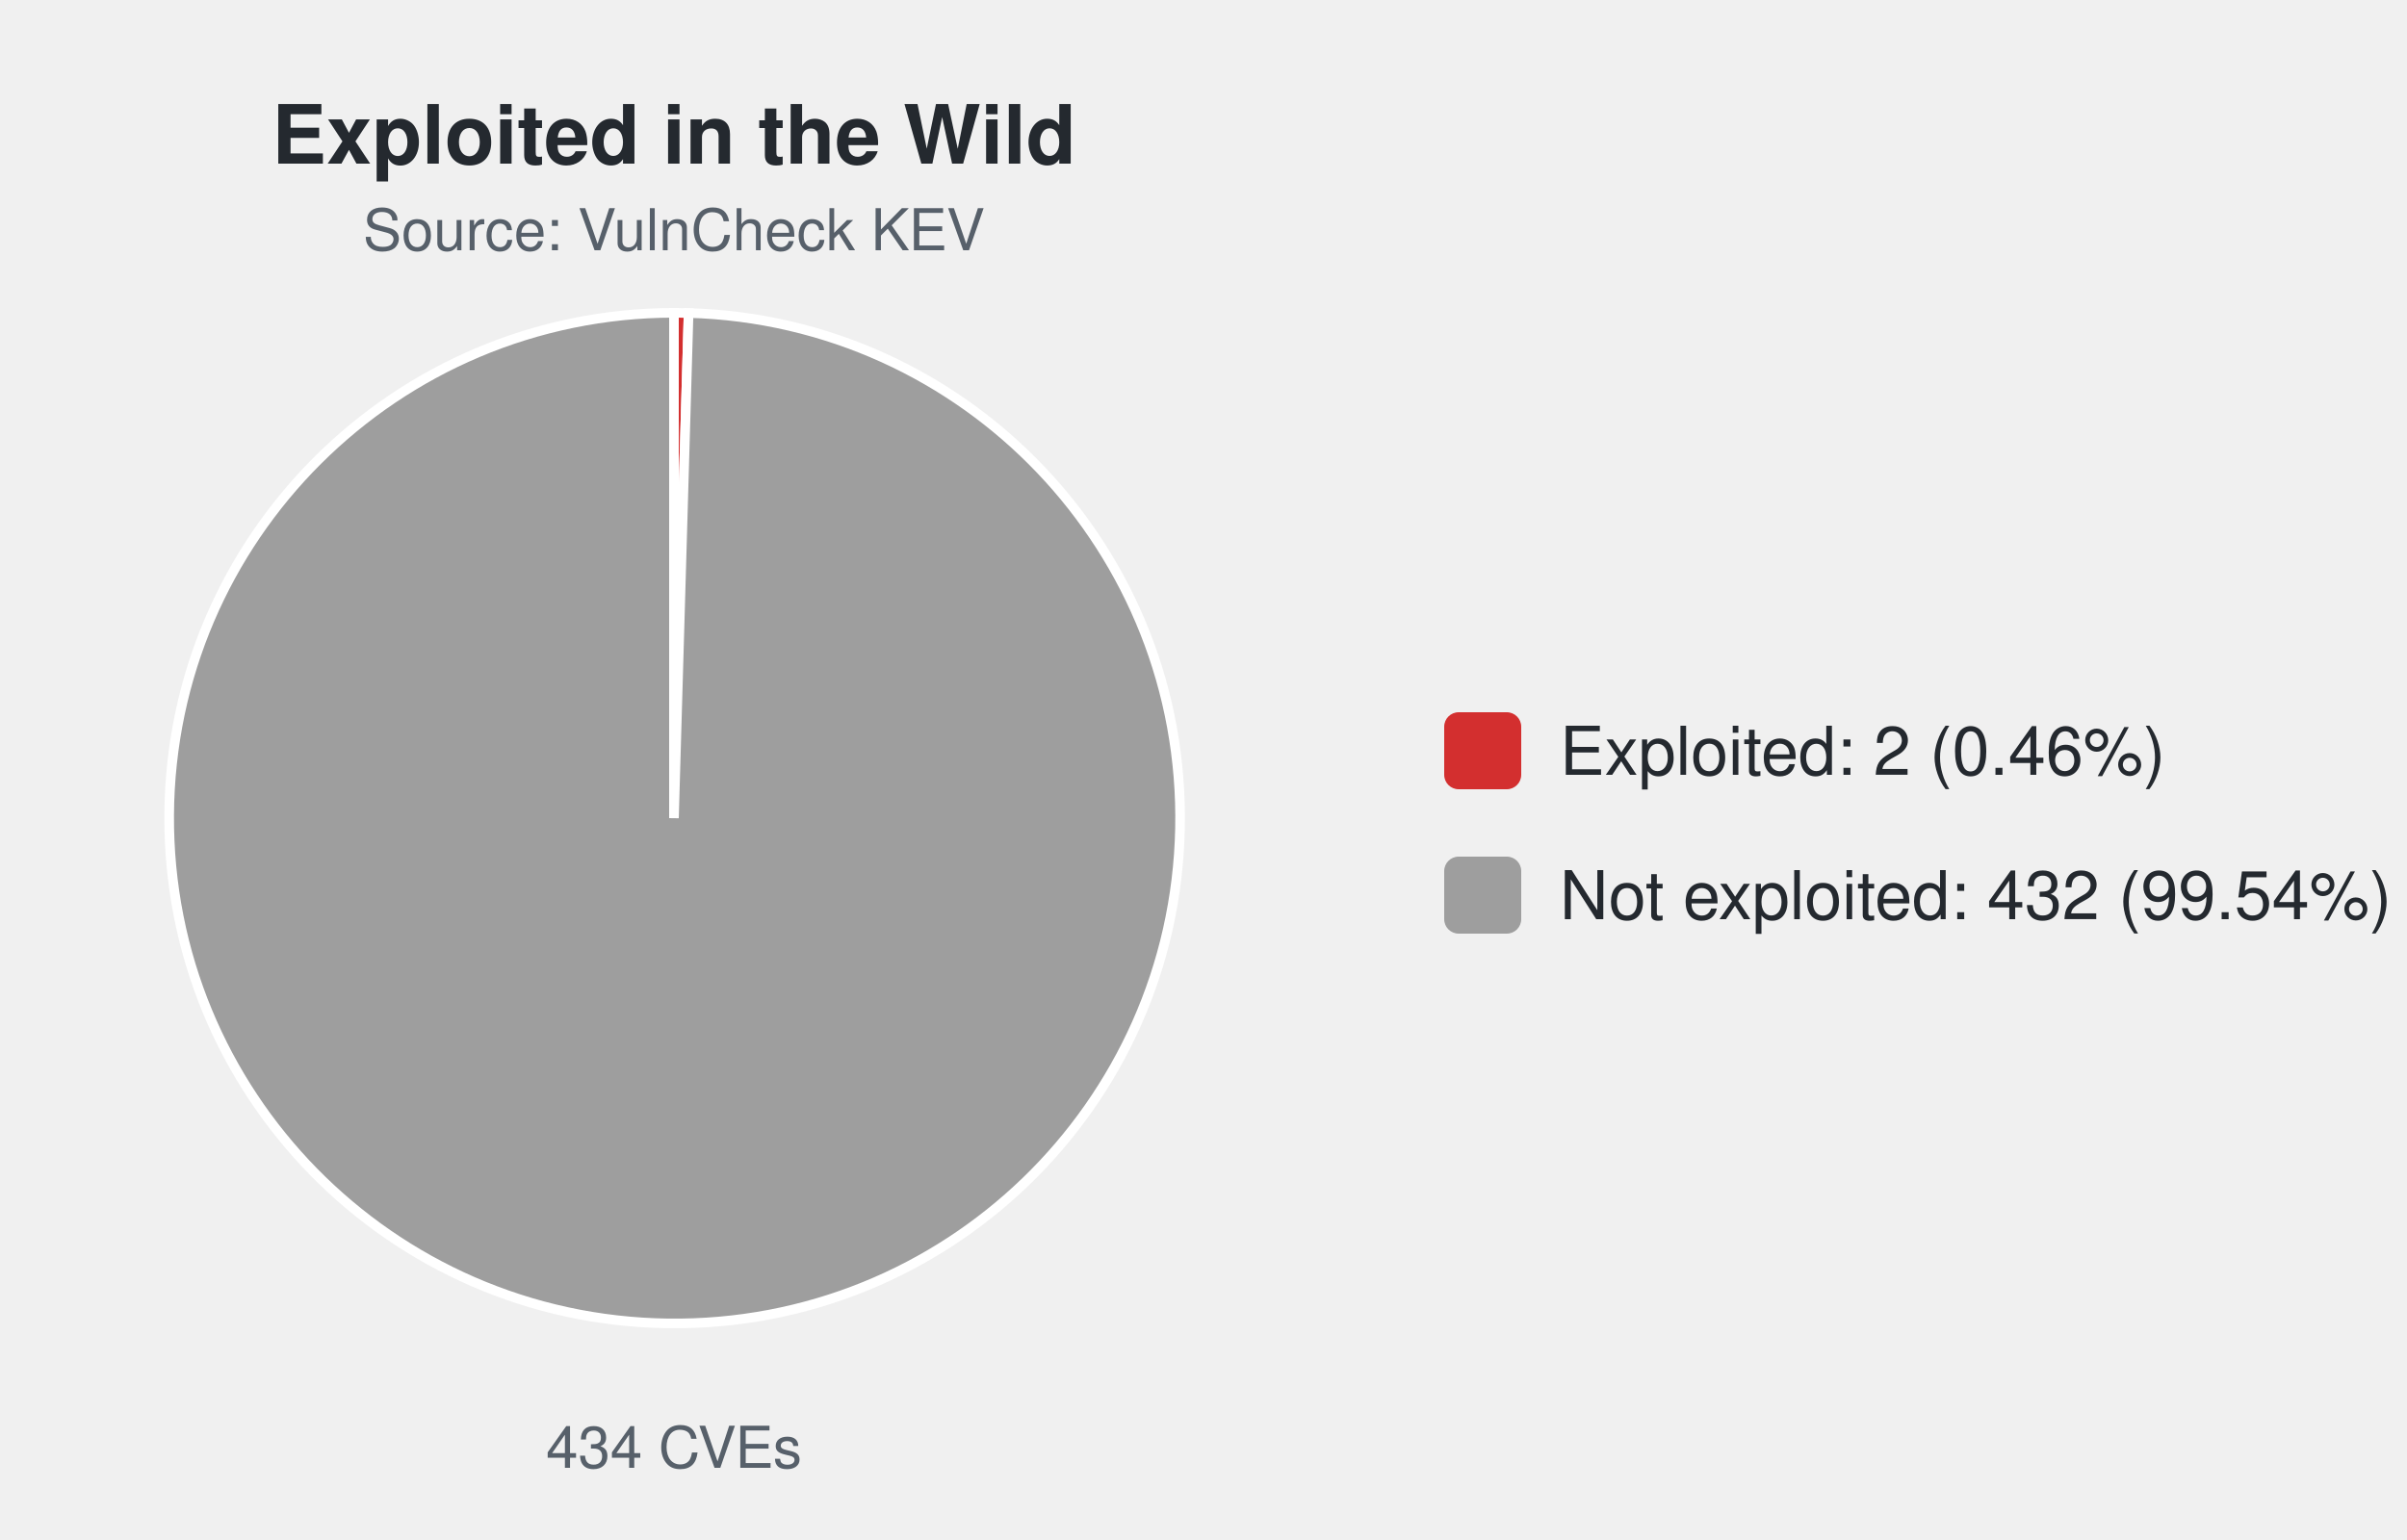
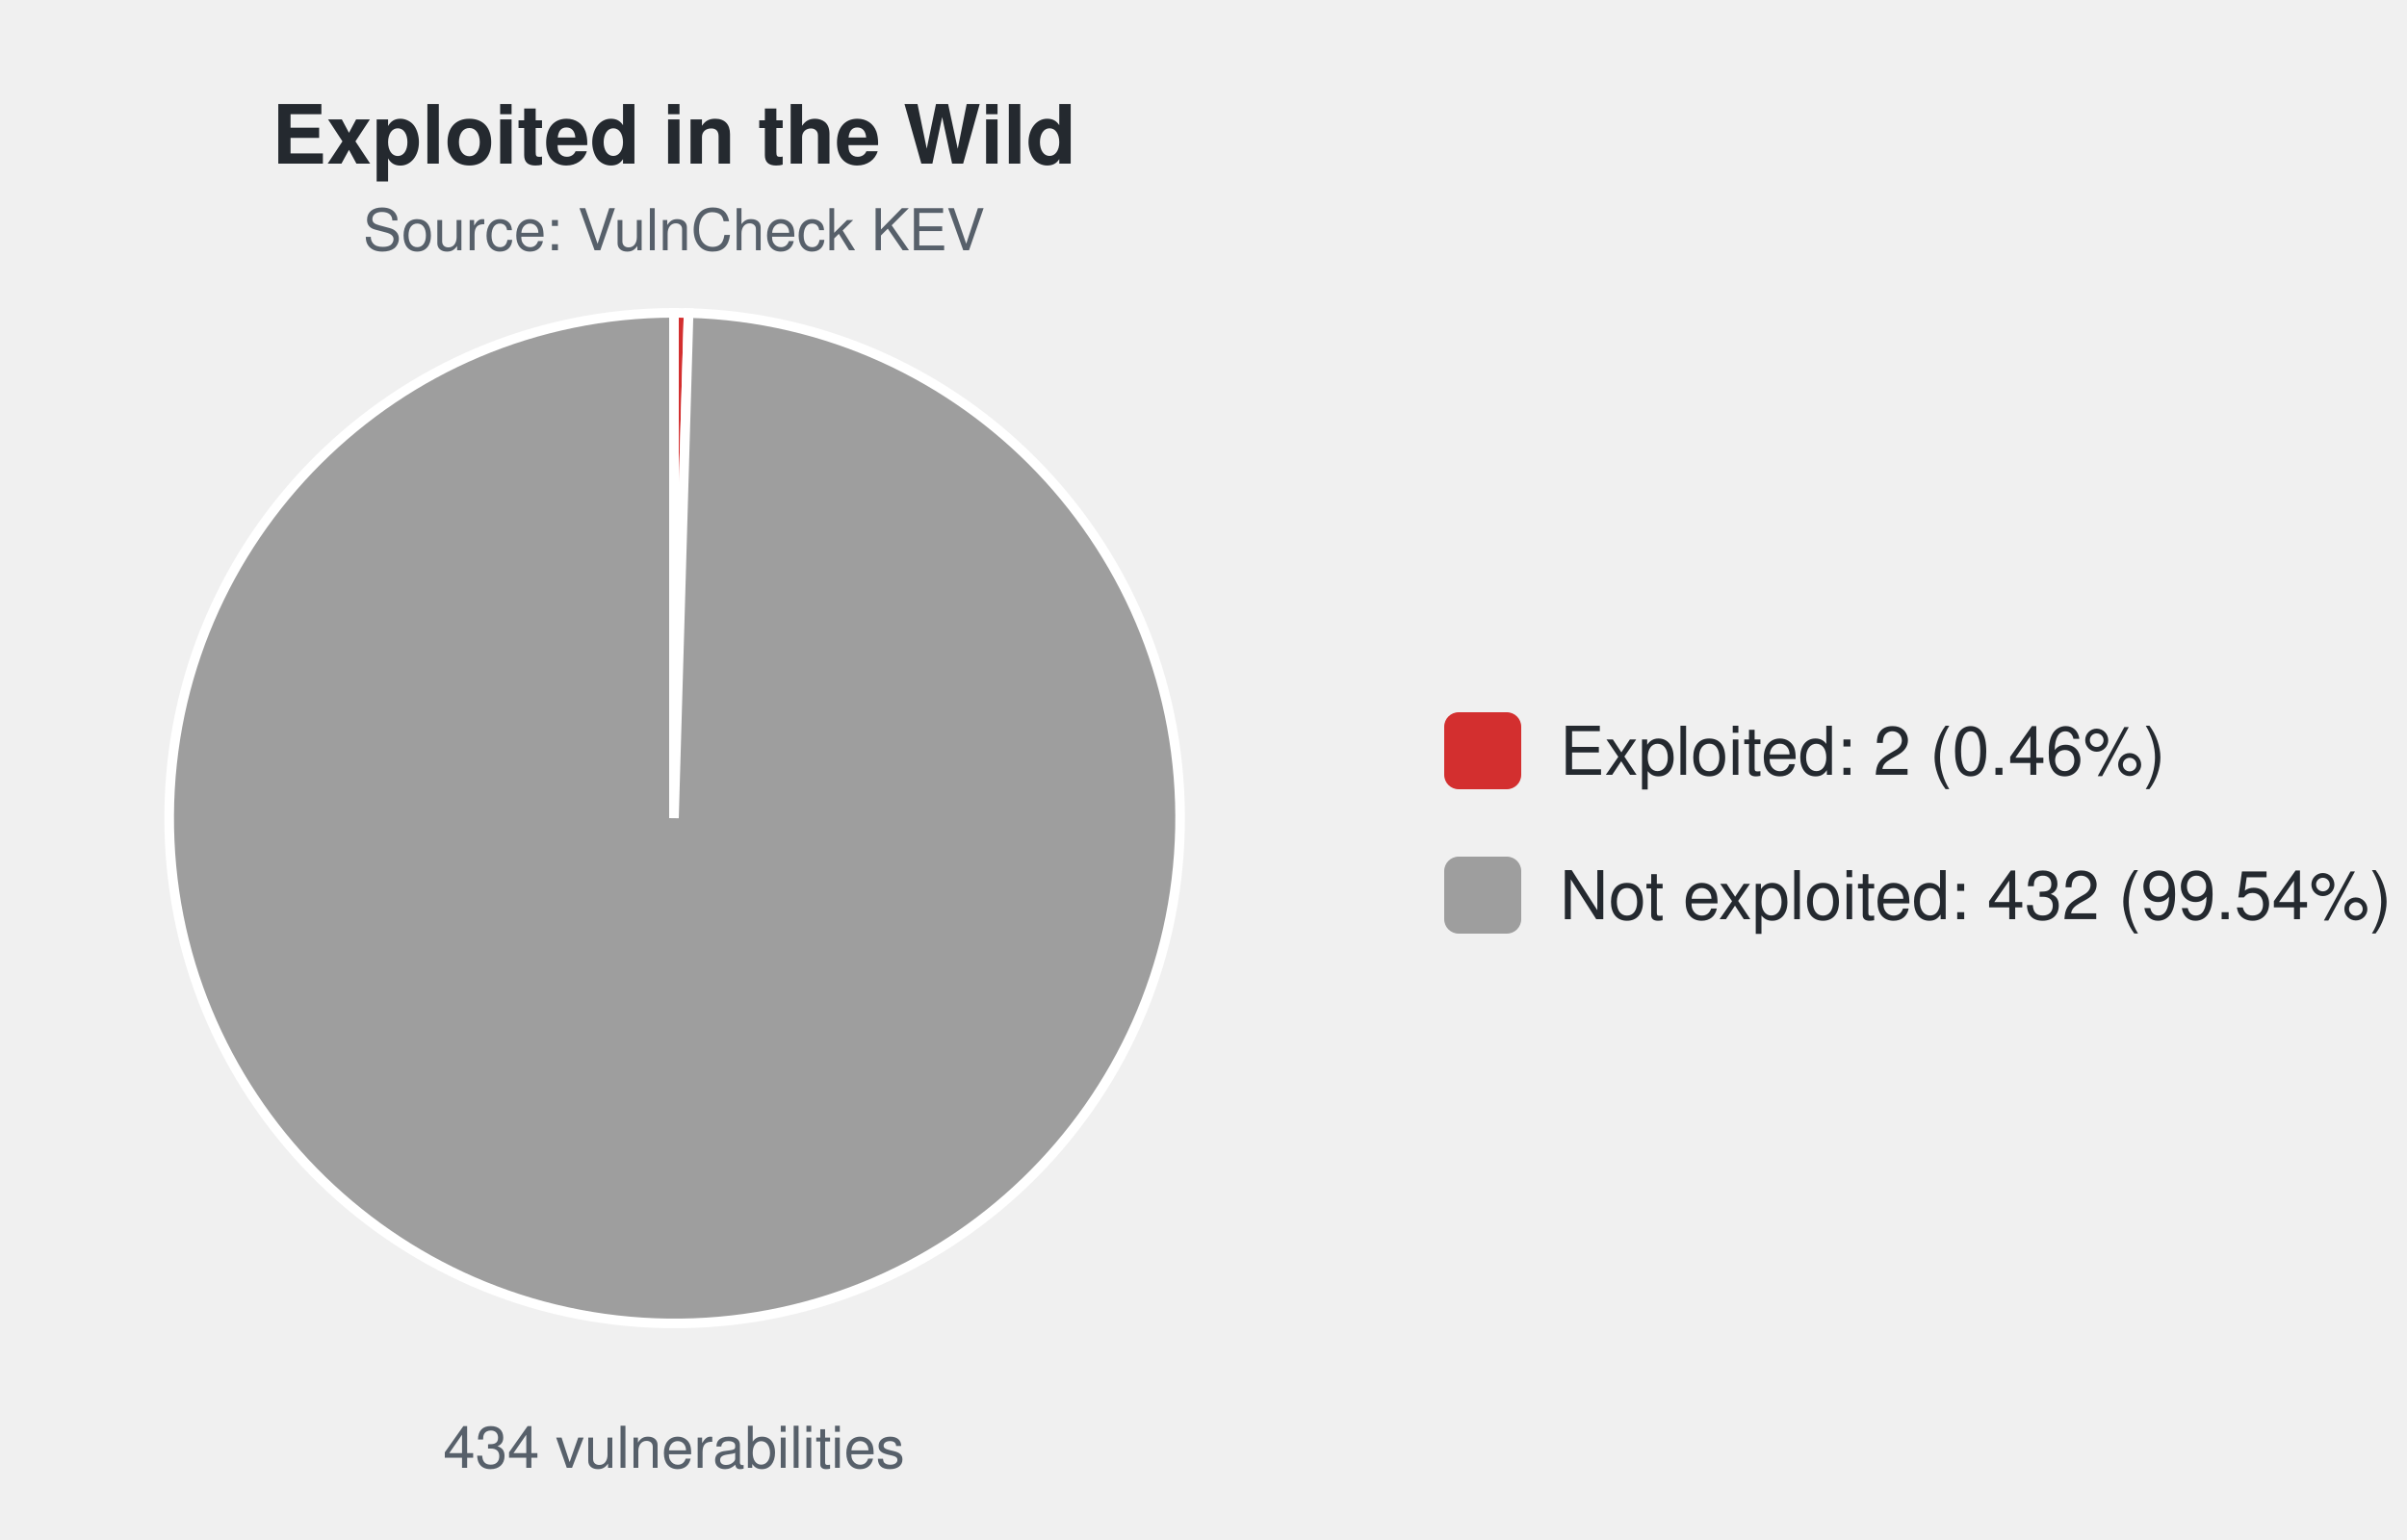
<svg xmlns="http://www.w3.org/2000/svg" width="500" height="320" viewBox="0 0 500 320" font-family="-apple-system,Segoe UI,Helvetica,Arial,sans-serif">
  <text x="140.0" y="34" font-size="17" font-weight="600" text-anchor="middle" fill="#24292f">Exploited in the Wild</text>
  <text x="140.0" y="52" font-size="12" text-anchor="middle" fill="#57606a">Source: VulnCheck KEV</text>
  <path d="M140.00,170.00 L140.00,65.00 A105.0,105.0 0 0 1 143.04,65.04 Z" fill="#d32f2f" stroke="#ffffff" stroke-width="2" />
  <path d="M140.00,170.00 L143.04,65.04 A105.0,105.0 0 1 1 140.00,65.00 Z" fill="#9e9e9e" stroke="#ffffff" stroke-width="2" />
-   <text x="140.0" y="305" font-size="12" text-anchor="middle" fill="#57606a">434 CVEs</text>
+   <text x="140.0" y="305" font-size="12" text-anchor="middle" fill="#57606a">434 vulnerabilities</text>
  <rect x="300.0" y="148.0" width="16" height="16" rx="3" fill="#d32f2f" />
  <text x="324.0" y="161.0" font-size="14" fill="#24292f">Exploited: 2 (0.46%)</text>
  <rect x="300.0" y="178.0" width="16" height="16" rx="3" fill="#9e9e9e" />
  <text x="324.0" y="191.0" font-size="14" fill="#24292f">Not exploited: 432 (99.54%)</text>
</svg>
